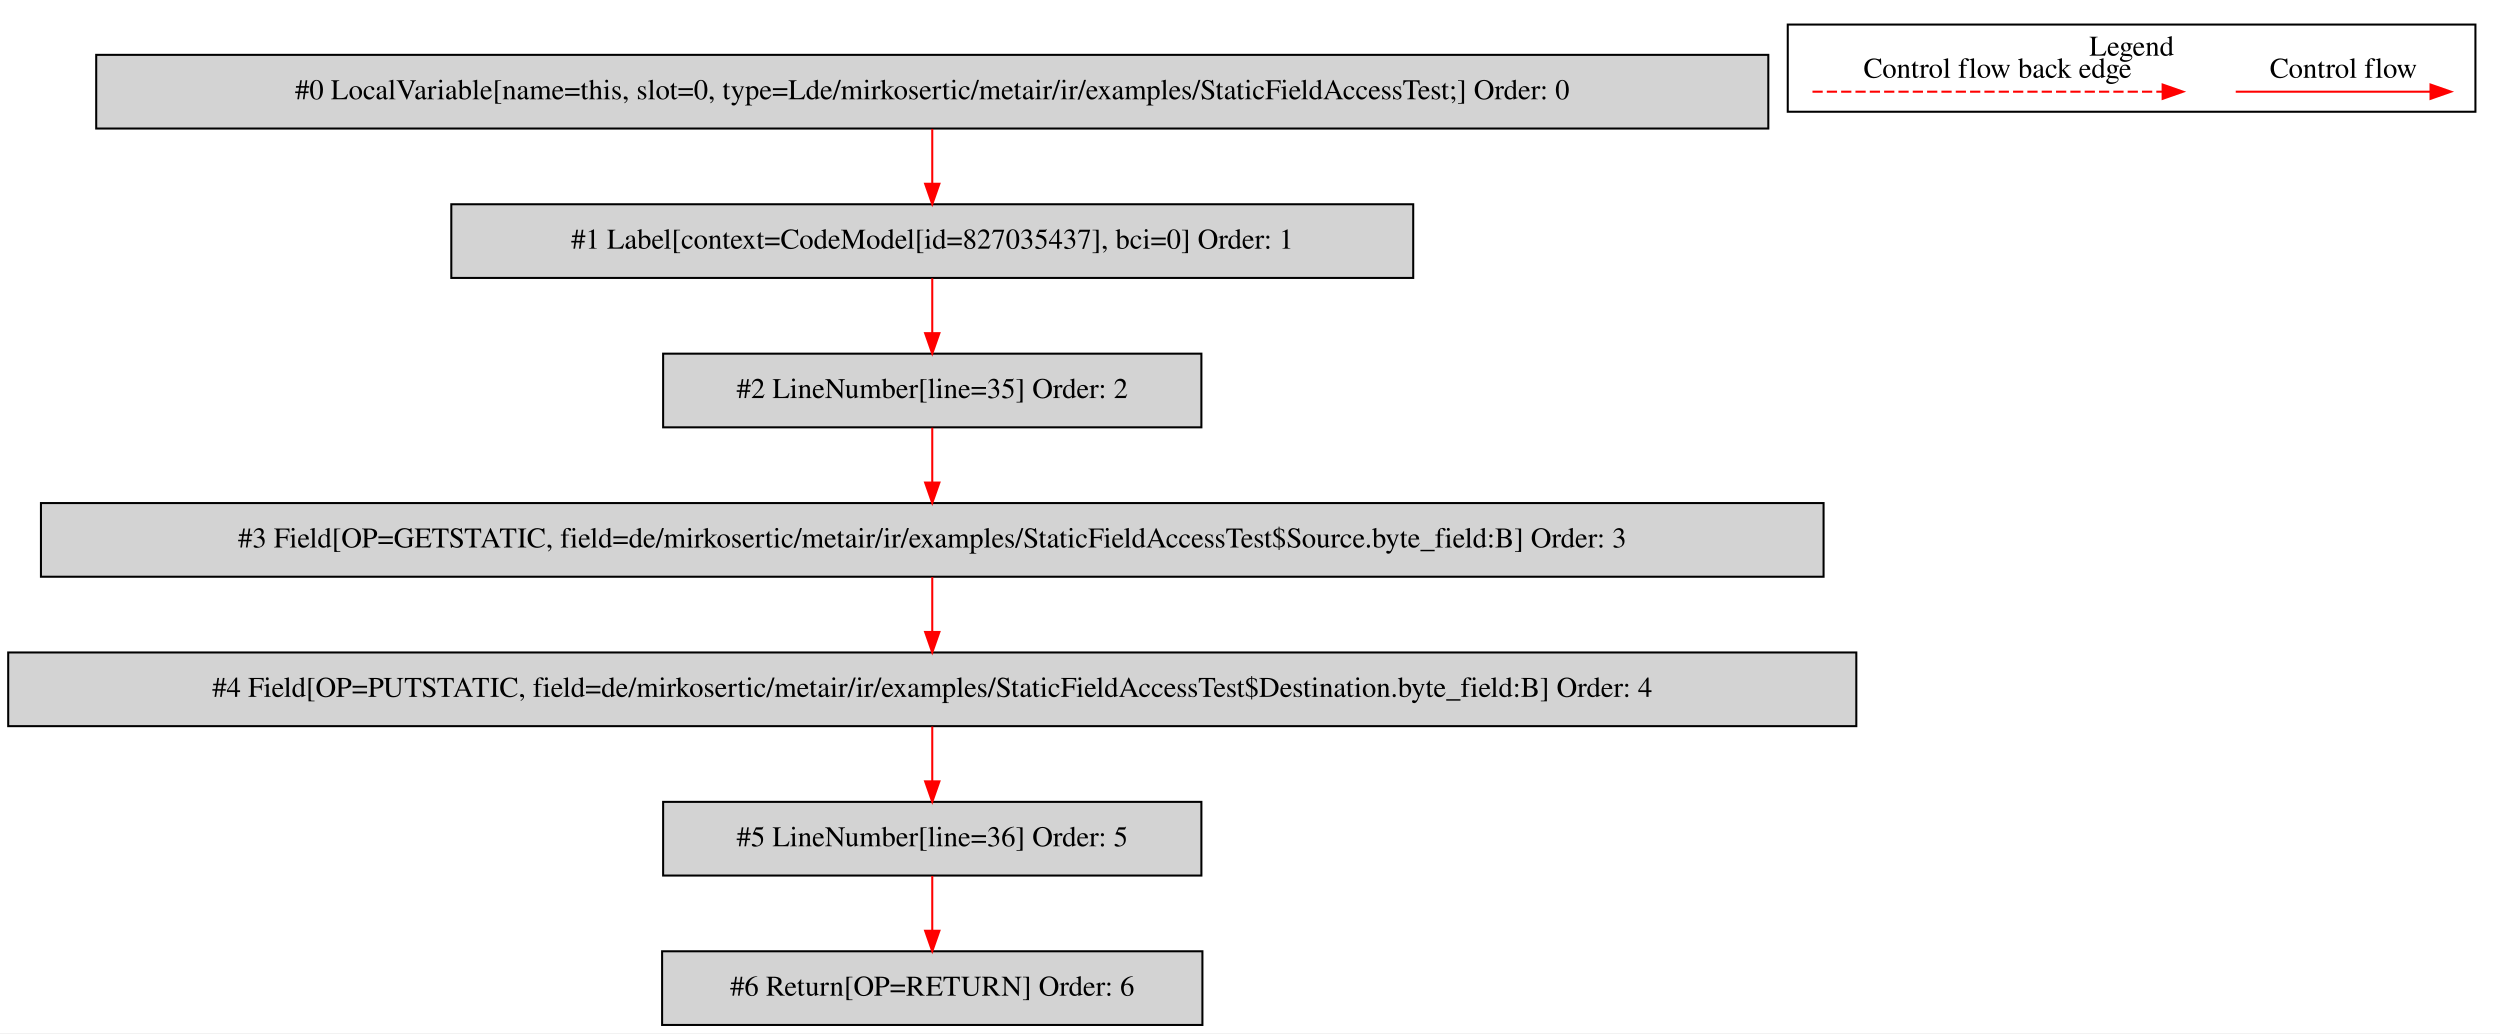
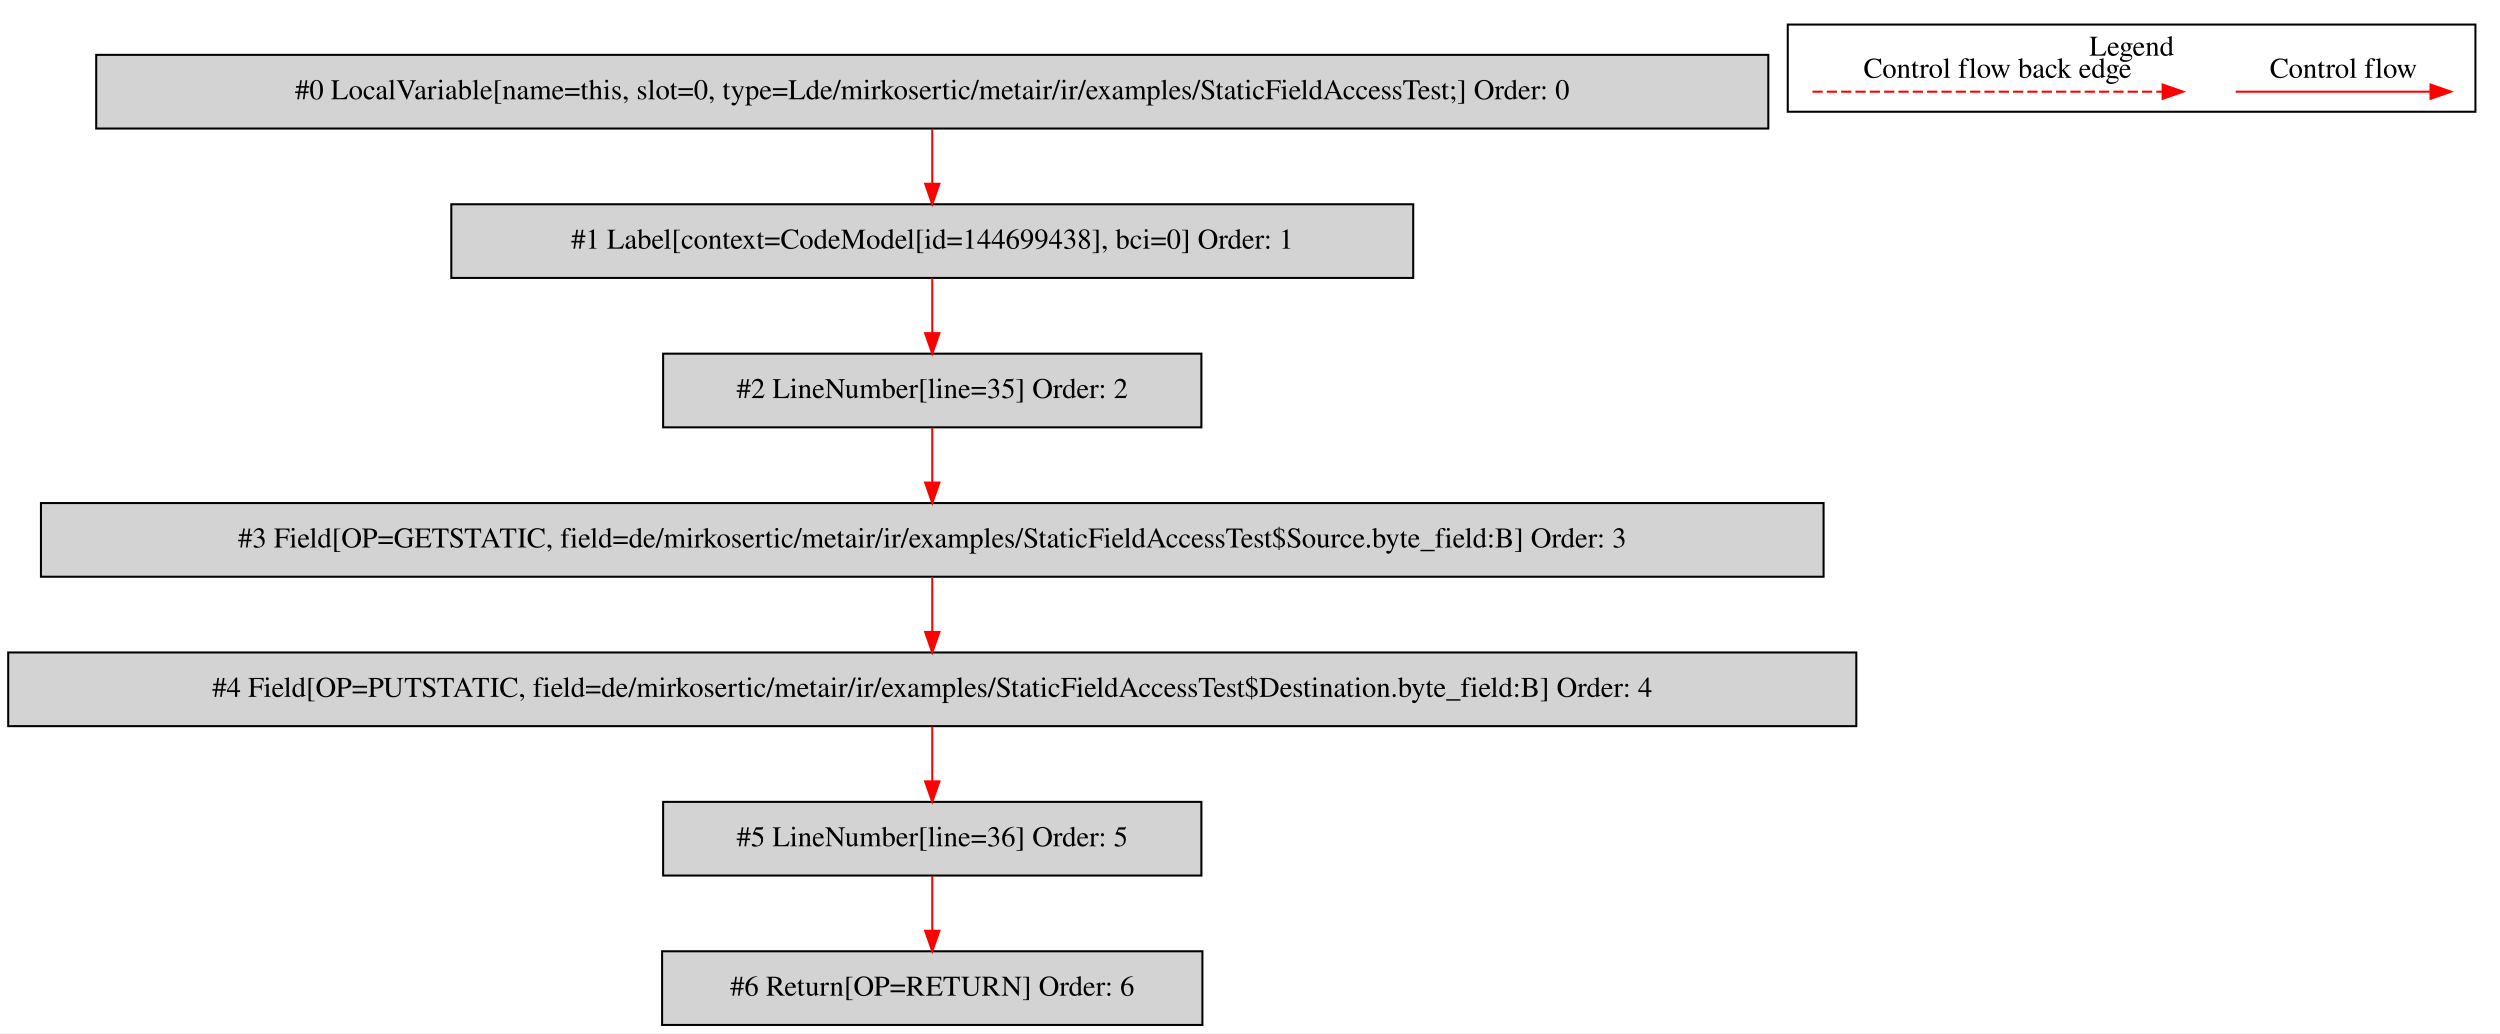
<svg xmlns="http://www.w3.org/2000/svg" width="1222pt" height="505pt" viewBox="0.00 0.00 1221.50 504.80">
  <g id="graph0" class="graph" transform="scale(1 1) rotate(0) translate(4 500.8)">
    <polygon fill="white" stroke="transparent" points="-4,4 -4,-500.8 1217.5,-500.8 1217.5,4 -4,4" />
    <g id="clust1" class="cluster">
      <polygon fill="none" stroke="black" points="869.5,-446.2 869.5,-488.8 1205.5,-488.8 1205.5,-446.2 869.5,-446.2" />
      <text text-anchor="middle" x="1037.5" y="-473.6" font-family="Times,serif" font-size="14.00">Legend</text>
    </g>
    <g id="node1" class="node">
      <polygon fill="lightgrey" stroke="black" points="860,-474 43,-474 43,-438 860,-438 860,-474" />
      <text text-anchor="middle" x="451.5" y="-452.3" font-family="Times,serif" font-size="14.00">#0 LocalVariable[name=this, slot=0, type=Lde/mirkosertic/metair/ir/examples/StaticFieldAccessTest;] Order: 0</text>
    </g>
    <g id="node2" class="node">
      <polygon fill="lightgrey" stroke="black" points="686.5,-401 216.5,-401 216.5,-365 686.5,-365 686.5,-401" />
-       <text text-anchor="middle" x="451.5" y="-379.3" font-family="Times,serif" font-size="14.00">#1 Label[context=CodeModel[id=827035437], bci=0] Order: 1</text>
+       <text text-anchor="middle" x="451.5" y="-379.3" font-family="Times,serif" font-size="14.00">#1 Label[context=CodeModel[id=144699438], bci=0] Order: 1</text>
    </g>
    <g id="edge1" class="edge">
      <path fill="none" stroke="red" d="M451.5,-437.81C451.5,-429.79 451.5,-420.05 451.5,-411.07" />
      <polygon fill="red" stroke="red" points="455,-411.03 451.5,-401.03 448,-411.03 455,-411.03" />
    </g>
    <g id="node3" class="node">
      <polygon fill="lightgrey" stroke="black" points="583,-328 320,-328 320,-292 583,-292 583,-328" />
      <text text-anchor="middle" x="451.5" y="-306.3" font-family="Times,serif" font-size="14.00">#2 LineNumber[line=35] Order: 2</text>
    </g>
    <g id="edge2" class="edge">
      <path fill="none" stroke="red" d="M451.5,-364.81C451.5,-356.79 451.5,-347.05 451.5,-338.07" />
      <polygon fill="red" stroke="red" points="455,-338.03 451.5,-328.03 448,-338.03 455,-338.03" />
    </g>
    <g id="node4" class="node">
      <polygon fill="lightgrey" stroke="black" points="887,-255 16,-255 16,-219 887,-219 887,-255" />
      <text text-anchor="middle" x="451.5" y="-233.3" font-family="Times,serif" font-size="14.00">#3 Field[OP=GETSTATIC, field=de/mirkosertic/metair/ir/examples/StaticFieldAccessTest$Source.byte_field:B] Order: 3</text>
    </g>
    <g id="edge3" class="edge">
      <path fill="none" stroke="red" d="M451.5,-291.81C451.5,-283.79 451.5,-274.05 451.5,-265.07" />
      <polygon fill="red" stroke="red" points="455,-265.03 451.5,-255.03 448,-265.03 455,-265.03" />
    </g>
    <g id="node5" class="node">
      <polygon fill="lightgrey" stroke="black" points="903,-182 0,-182 0,-146 903,-146 903,-182" />
      <text text-anchor="middle" x="451.5" y="-160.3" font-family="Times,serif" font-size="14.00">#4 Field[OP=PUTSTATIC, field=de/mirkosertic/metair/ir/examples/StaticFieldAccessTest$Destination.byte_field:B] Order: 4</text>
    </g>
    <g id="edge4" class="edge">
      <path fill="none" stroke="red" d="M451.5,-218.81C451.5,-210.79 451.5,-201.05 451.5,-192.07" />
      <polygon fill="red" stroke="red" points="455,-192.03 451.5,-182.03 448,-192.03 455,-192.03" />
    </g>
    <g id="node6" class="node">
      <polygon fill="lightgrey" stroke="black" points="583,-109 320,-109 320,-73 583,-73 583,-109" />
      <text text-anchor="middle" x="451.5" y="-87.3" font-family="Times,serif" font-size="14.00">#5 LineNumber[line=36] Order: 5</text>
    </g>
    <g id="edge5" class="edge">
      <path fill="none" stroke="red" d="M451.5,-145.81C451.5,-137.79 451.5,-128.05 451.5,-119.07" />
      <polygon fill="red" stroke="red" points="455,-119.03 451.5,-109.03 448,-119.03 455,-119.03" />
    </g>
    <g id="node7" class="node">
      <polygon fill="lightgrey" stroke="black" points="583.5,-36 319.5,-36 319.5,0 583.5,0 583.5,-36" />
      <text text-anchor="middle" x="451.5" y="-14.3" font-family="Times,serif" font-size="14.00">#6 Return[OP=RETURN] Order: 6</text>
    </g>
    <g id="edge6" class="edge">
      <path fill="none" stroke="red" d="M451.5,-72.81C451.5,-64.79 451.5,-55.05 451.5,-46.07" />
      <polygon fill="red" stroke="red" points="455,-46.03 451.5,-36.03 448,-46.03 455,-46.03" />
    </g>
    <g id="edge7" class="edge">
      <path fill="none" stroke="red" d="M1088.39,-456C1099.61,-456 1157.74,-456 1183.36,-456" />
      <polygon fill="red" stroke="red" points="1183.56,-459.5 1193.56,-456 1183.56,-452.5 1183.56,-459.5" />
      <text text-anchor="middle" x="1141" y="-462.8" font-family="Times,serif" font-size="14.00">Control flow</text>
    </g>
    <g id="edge8" class="edge">
      <path fill="none" stroke="red" stroke-dasharray="5,2" d="M881.58,-456C898.55,-456 1014.71,-456 1052.58,-456" />
      <polygon fill="red" stroke="red" points="1052.67,-459.5 1062.67,-456 1052.67,-452.5 1052.67,-459.5" />
      <text text-anchor="middle" x="972" y="-462.8" font-family="Times,serif" font-size="14.00">Control flow back edge</text>
    </g>
  </g>
</svg>
